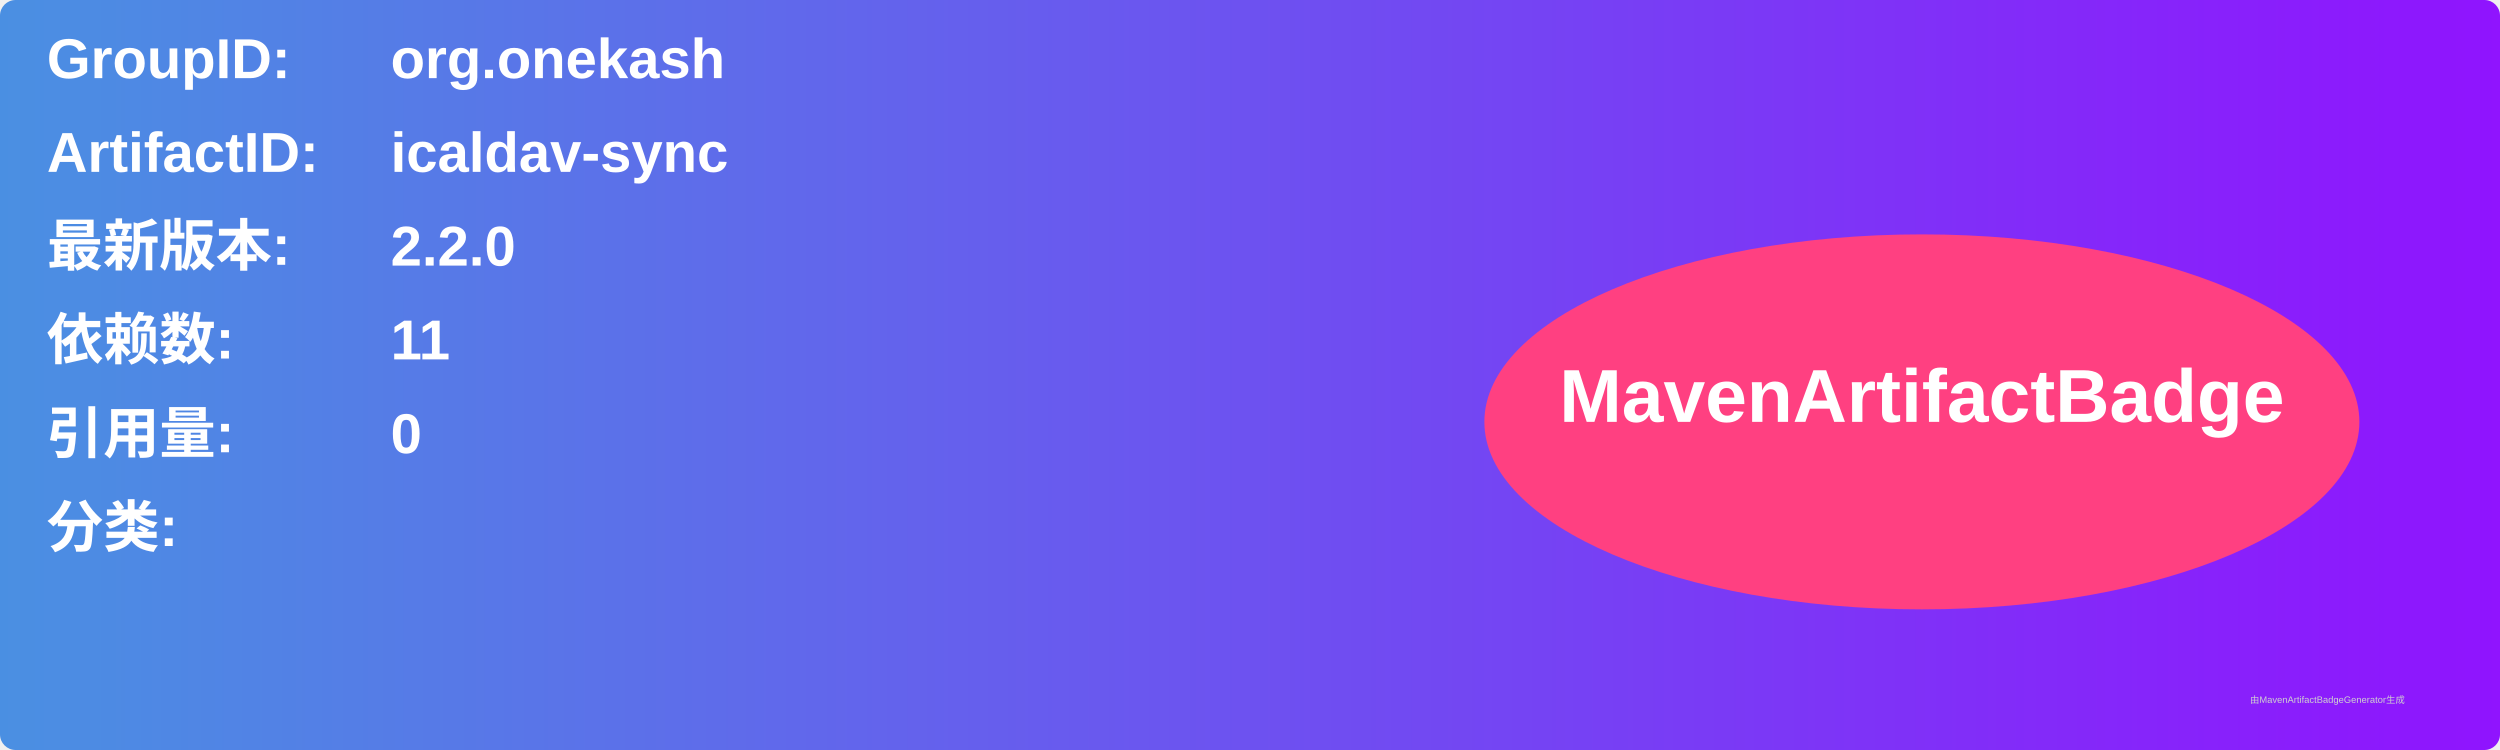
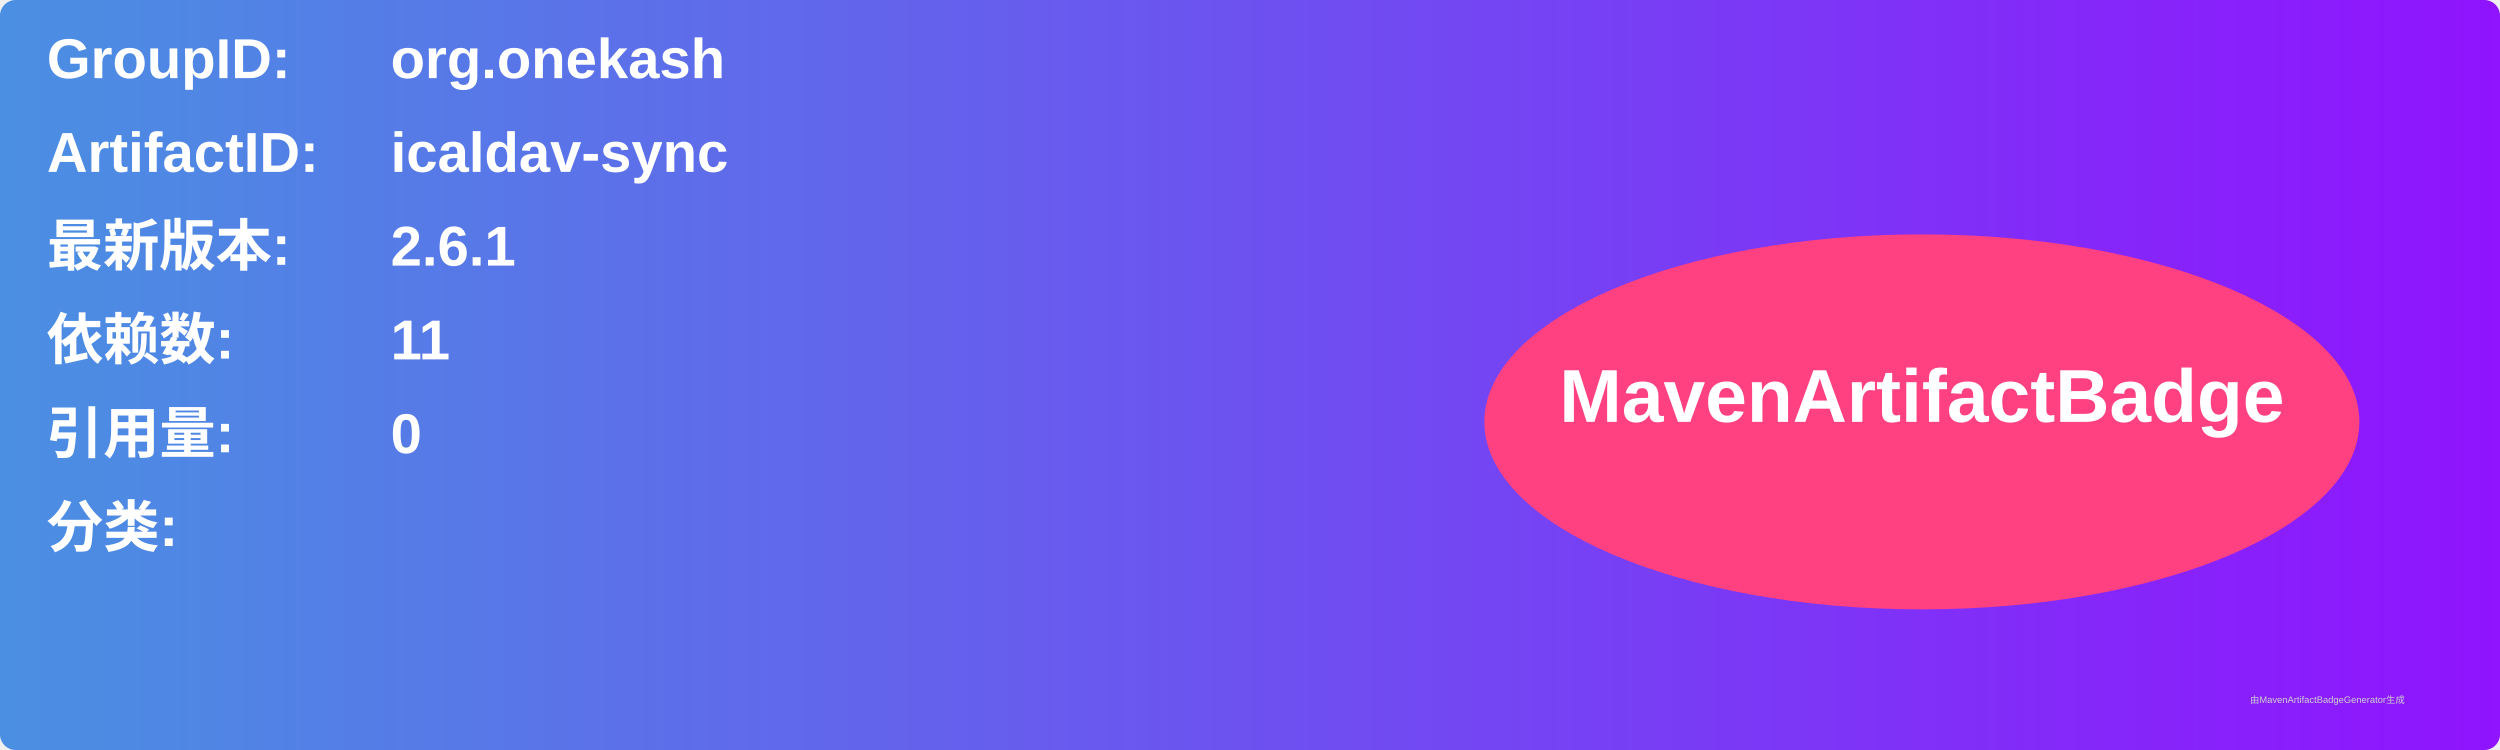
<svg xmlns="http://www.w3.org/2000/svg" width="800" height="240" viewBox="0 0 800 240">
  <linearGradient id="grad" x1="0%" y1="0%" x2="100%" y2="0%">
    <stop offset="0%" stop-color="#4a90e2" />
    <stop offset="100%" stop-color="#9013fe" />
  </linearGradient>
  <rect width="100%" height="100%" rx="5" ry="5" fill="url(#grad)" />
  <g transform="translate(15, 15)">
    <text x="0" y="10" font-family="Arial" font-size="18" fill="white" font-weight="bold" width="260">GroupID:</text>
    <text x="110" y="10" font-family="Arial" font-size="18" fill="white" font-weight="bold" width="460">org.onekash</text>
    <text x="0" y="40" font-family="Arial" font-size="18" fill="white" font-weight="bold" width="260">ArtifactID:</text>
    <text x="110" y="40" font-family="Arial" font-size="18" fill="white" font-weight="bold" width="460">icaldav-sync</text>
    <text x="0" y="70" font-family="Arial" font-size="18" fill="white" font-weight="bold">最新版本:</text>
    <text x="110" y="70" font-family="Arial" font-size="18" fill="white" font-weight="bold">
-       <tspan font-weight="bold">2.2.0</tspan>
+       <tspan font-weight="bold">2.6.1</tspan>
    </text>
    <text x="0" y="100" font-family="Arial" font-size="18" fill="white" font-weight="bold">依赖数: </text>
    <text x="110" y="100" font-family="Arial" font-size="18" fill="white">
      <tspan font-weight="bold">11</tspan>
    </text>
    <text x="0" y="130" font-family="Arial" font-size="18" fill="white" font-weight="bold">引用量: </text>
    <text x="110" y="130" font-family="Arial" font-size="18" fill="white">
      <tspan font-weight="bold">0</tspan>
    </text>
    <text x="0" y="160" font-family="Arial" font-size="18" fill="white" font-weight="bold">分类:</text>
    <text x="10" y="190" font-family="Arial" font-size="10" fill="white">
      <tspan font-weight="bold" />
    </text>
    <ellipse cx="600" cy="120" rx="140" ry="60" fill="#ff4081" />
    <text x="600" y="120" text-anchor="middle" font-family="Arial" font-size="24" fill="white" font-weight="bold">MavenArtifactBadge</text>
  </g>
  <text x="720" y="225" font-family="Arial" font-size="3" fill="#d0d0d0">由MavenArtifactBadgeGenerator生成</text>
</svg>
